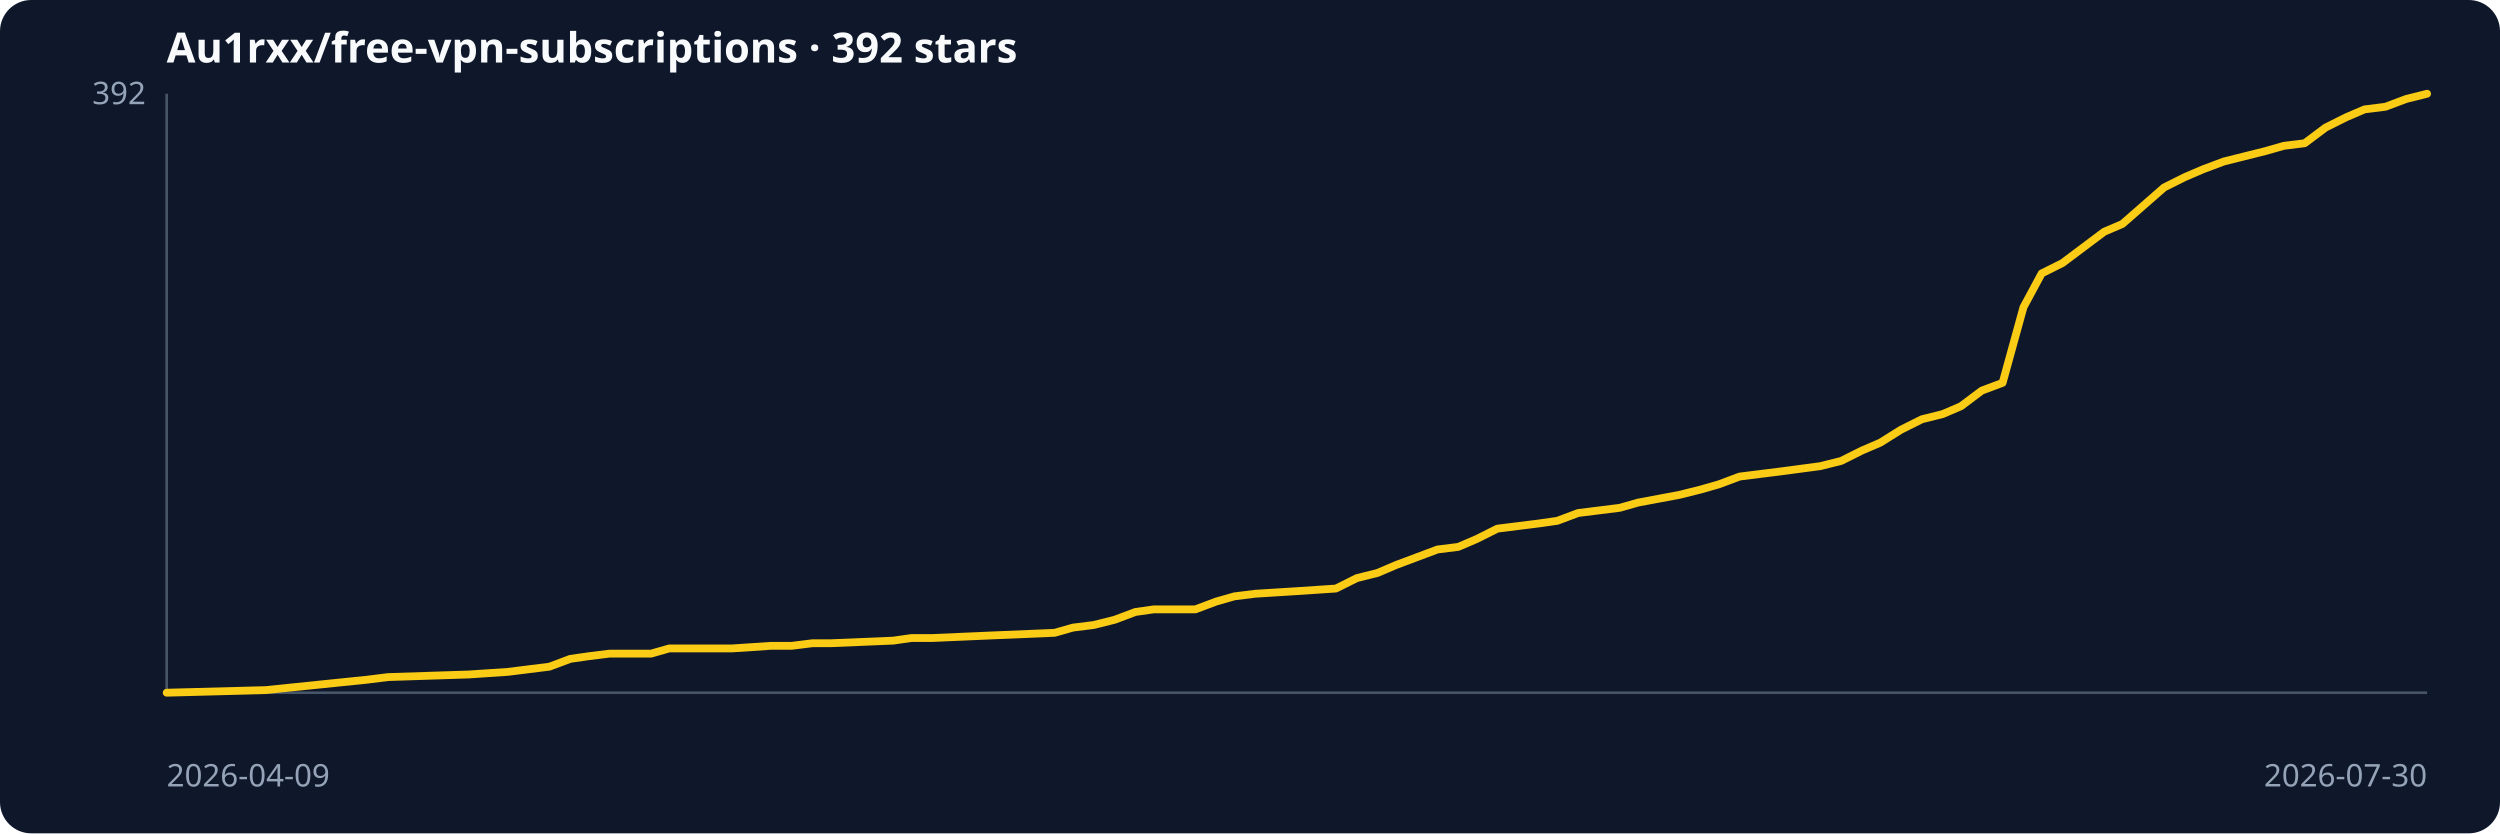
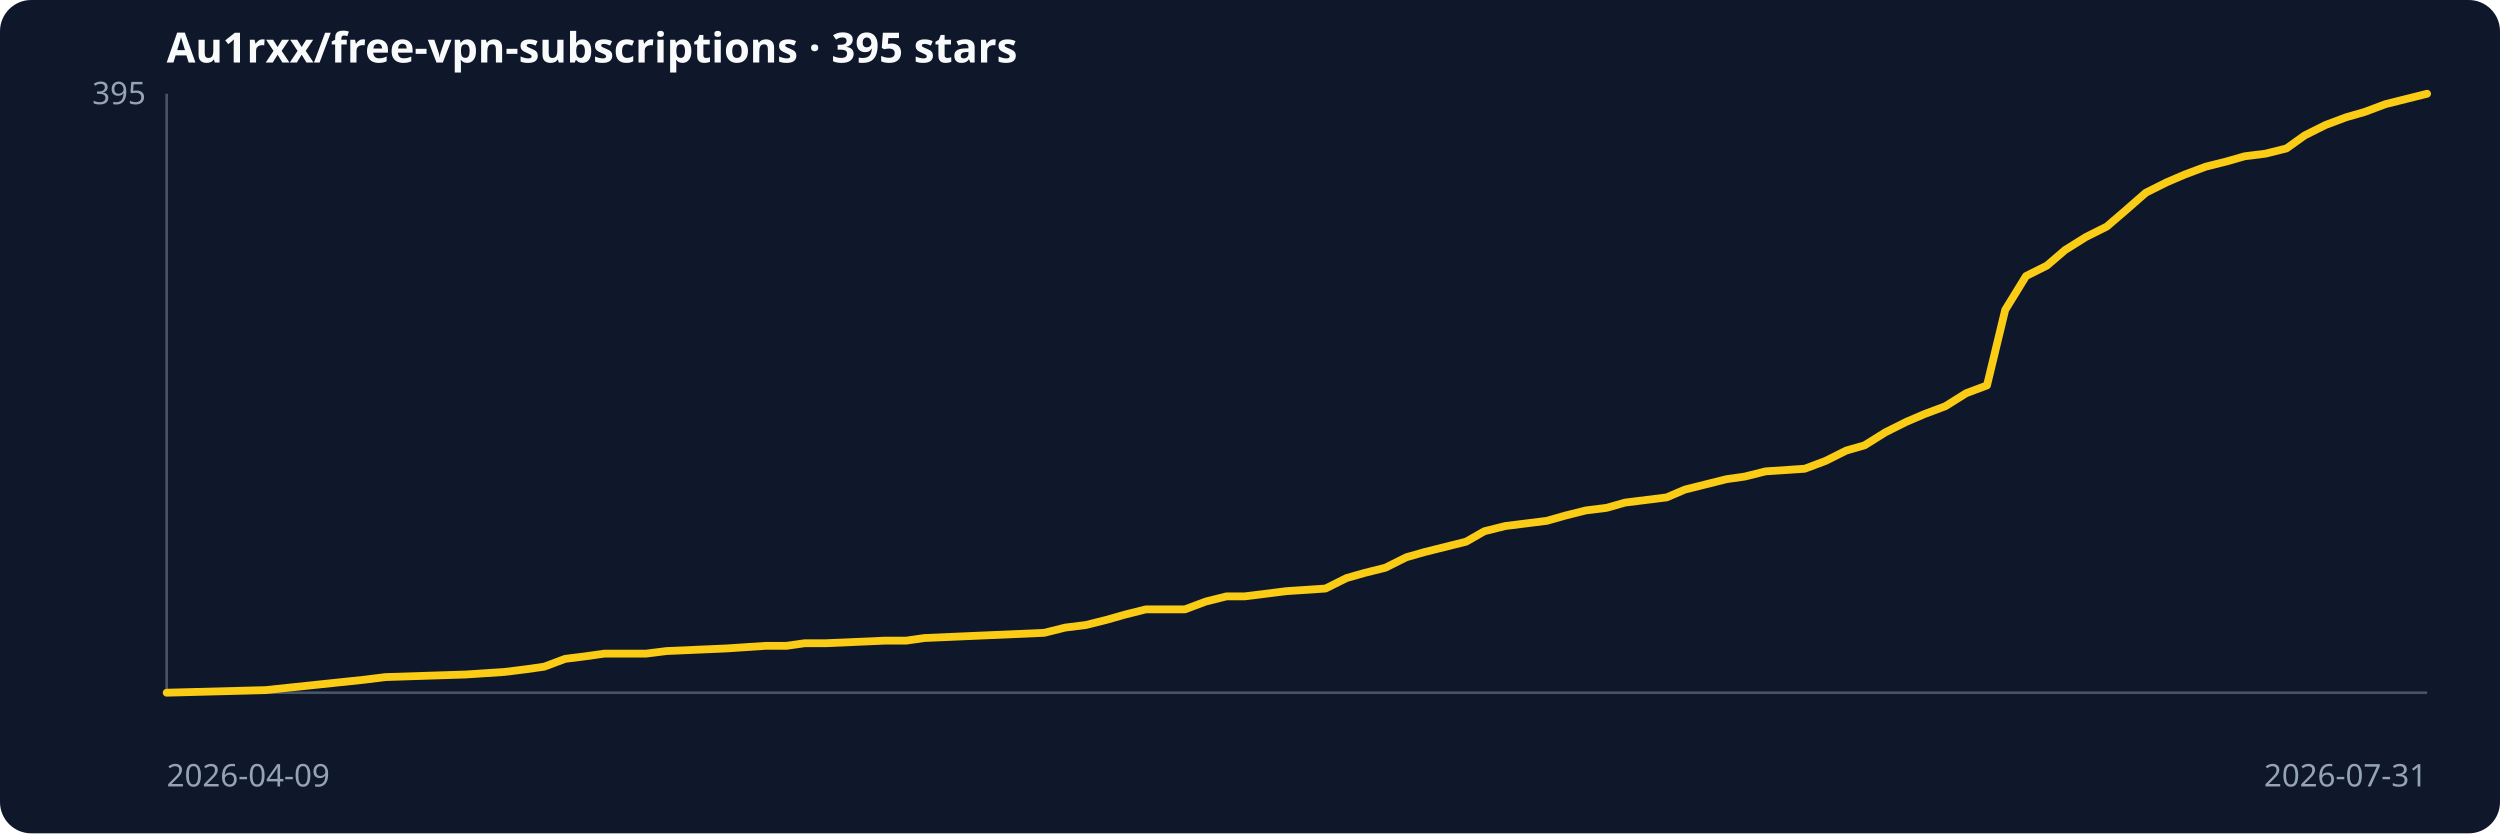
<svg xmlns="http://www.w3.org/2000/svg" role="img" viewBox="0 0 960 320">
  <rect width="100%" height="100%" rx="12" fill="#0f172a" />
-   <text x="64" y="24" fill="#f8fafc" font-family="system-ui,sans-serif" font-size="16" font-weight="600">Au1rxx/free-vpn-subscriptions · 392 stars</text>
+   <text x="64" y="24" fill="#f8fafc" font-family="system-ui,sans-serif" font-size="16" font-weight="600">Au1rxx/free-vpn-subscriptions · 395 stars</text>
  <line x1="64" y1="266" x2="932" y2="266" stroke="#475569" />
  <line x1="64" y1="36" x2="64" y2="266" stroke="#475569" />
-   <polyline points="64,266 102,265 141,261 149,260 180,259 195,258 203,257 211,256 219,253 226,252 234,251 250,251 257,249 281,249 296,248 304,248 312,247 319,247 343,246 350,245 358,245 381,244 405,243 412,241 420,240 428,238 436,235 443,234 459,234 467,231 474,229 482,228 498,227 513,226 521,222 529,220 536,217 544,214 552,211 560,210 567,207 575,203 583,202 591,201 598,200 606,197 614,196 622,195 629,193 645,190 653,188 660,186 668,183 676,182 684,181 699,179 707,177 715,173 722,170 730,165 738,161 746,159 753,156 761,150 769,147 777,118 784,105 792,101 800,95 808,89 815,86 823,79 831,72 839,68 846,65 854,62 862,60 870,58 877,56 885,55 893,49 901,45 908,42 916,41 924,38 932,36" fill="none" stroke="#facc15" stroke-width="3" stroke-linejoin="round" stroke-linecap="round" />
+   <polyline points="64,266 102,265 140,261 148,260 179,259 194,258 202,257 209,256 217,253 225,252 232,251 248,251 256,250 279,249 294,248 302,248 309,247 317,247 340,246 348,246 355,245 378,244 401,243 409,241 417,240 425,238 432,236 440,234 455,234 463,231 471,229 478,229 494,227 509,226 517,222 524,220 532,218 540,214 547,212 555,210 563,208 570,204 578,202 586,201 594,200 601,198 609,196 617,195 624,193 640,191 647,188 655,186 663,184 670,183 678,181 693,180 701,177 709,173 716,171 724,166 732,162 739,159 747,156 755,151 763,148 770,119 778,106 786,102 793,96 801,91 809,87 816,81 824,74 832,70 839,67 847,64 855,62 862,60 870,59 878,57 885,52 893,48 901,45 908,43 916,40 924,38 932,36" fill="none" stroke="#facc15" stroke-width="3" stroke-linejoin="round" stroke-linecap="round" />
  <text x="64" y="302" fill="#94a3b8" font-family="system-ui,sans-serif" font-size="12">2026-04-09</text>
-   <text x="932" y="302" text-anchor="end" fill="#94a3b8" font-family="system-ui,sans-serif" font-size="12">2026-07-30</text>
-   <text x="56" y="40" text-anchor="end" fill="#94a3b8" font-family="system-ui,sans-serif" font-size="12">392</text>
+   <text x="932" y="302" text-anchor="end" fill="#94a3b8" font-family="system-ui,sans-serif" font-size="12">2026-07-31</text>
+   <text x="56" y="40" text-anchor="end" fill="#94a3b8" font-family="system-ui,sans-serif" font-size="12">395</text>
</svg>
